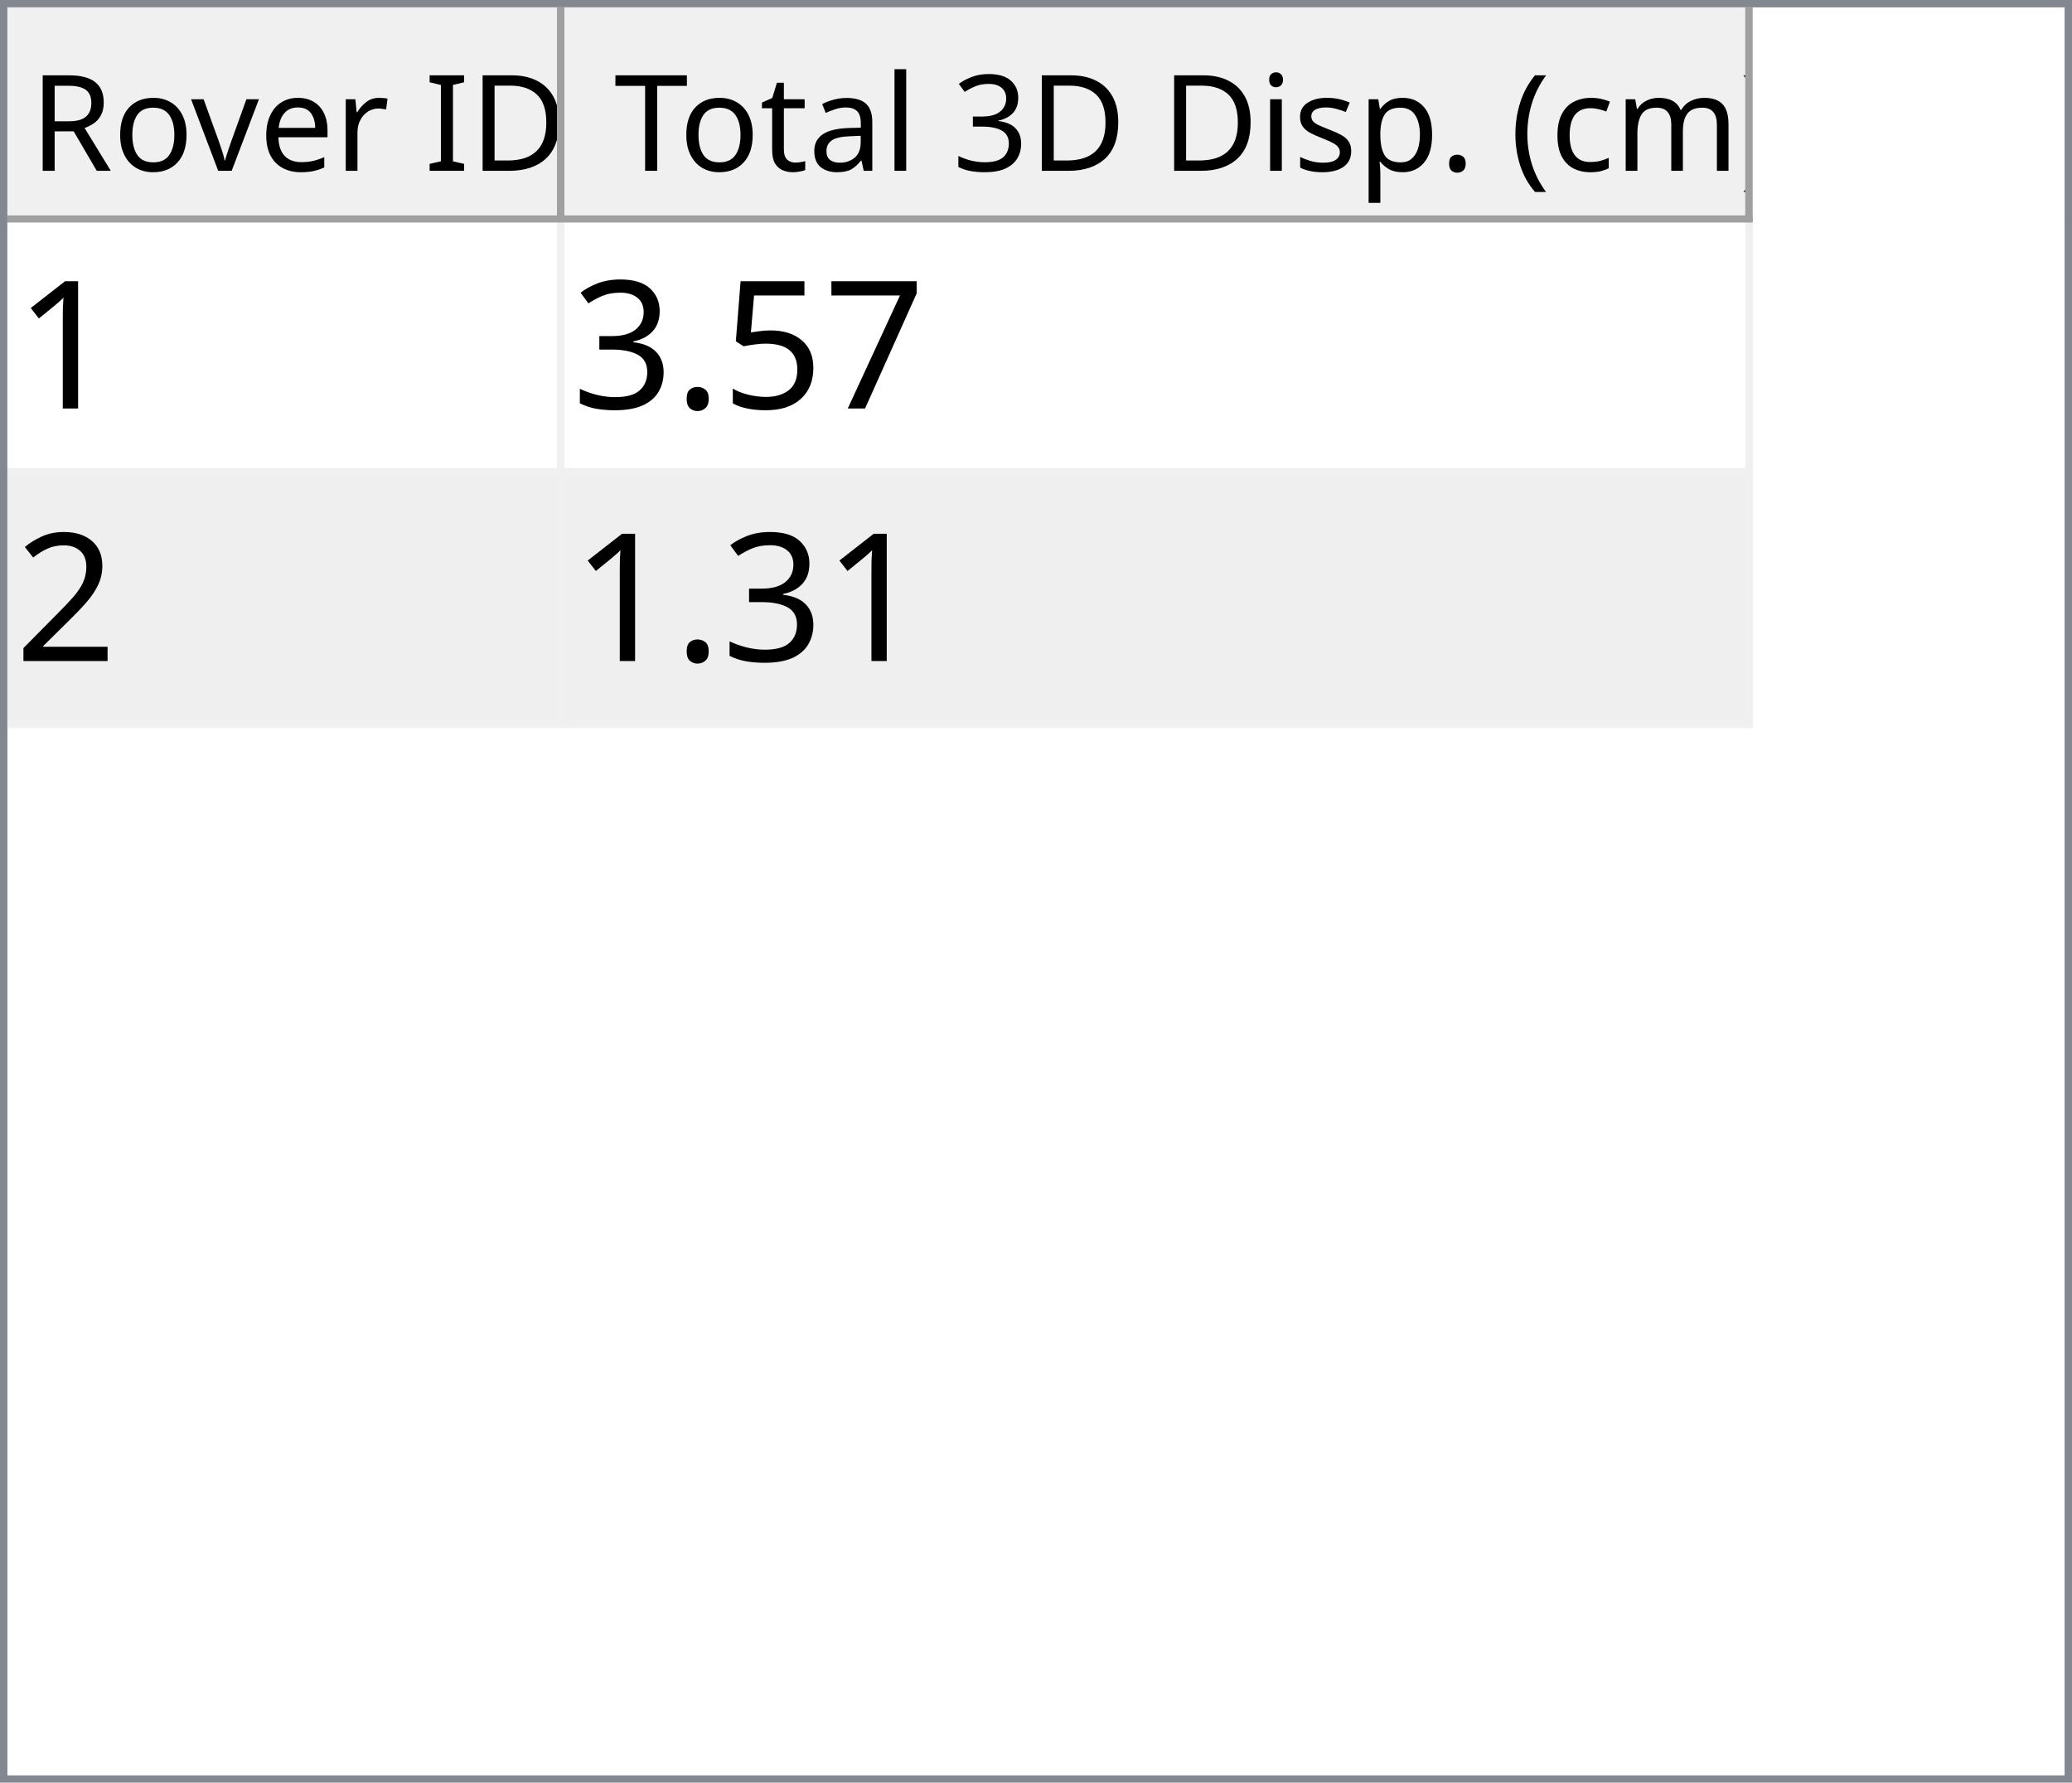
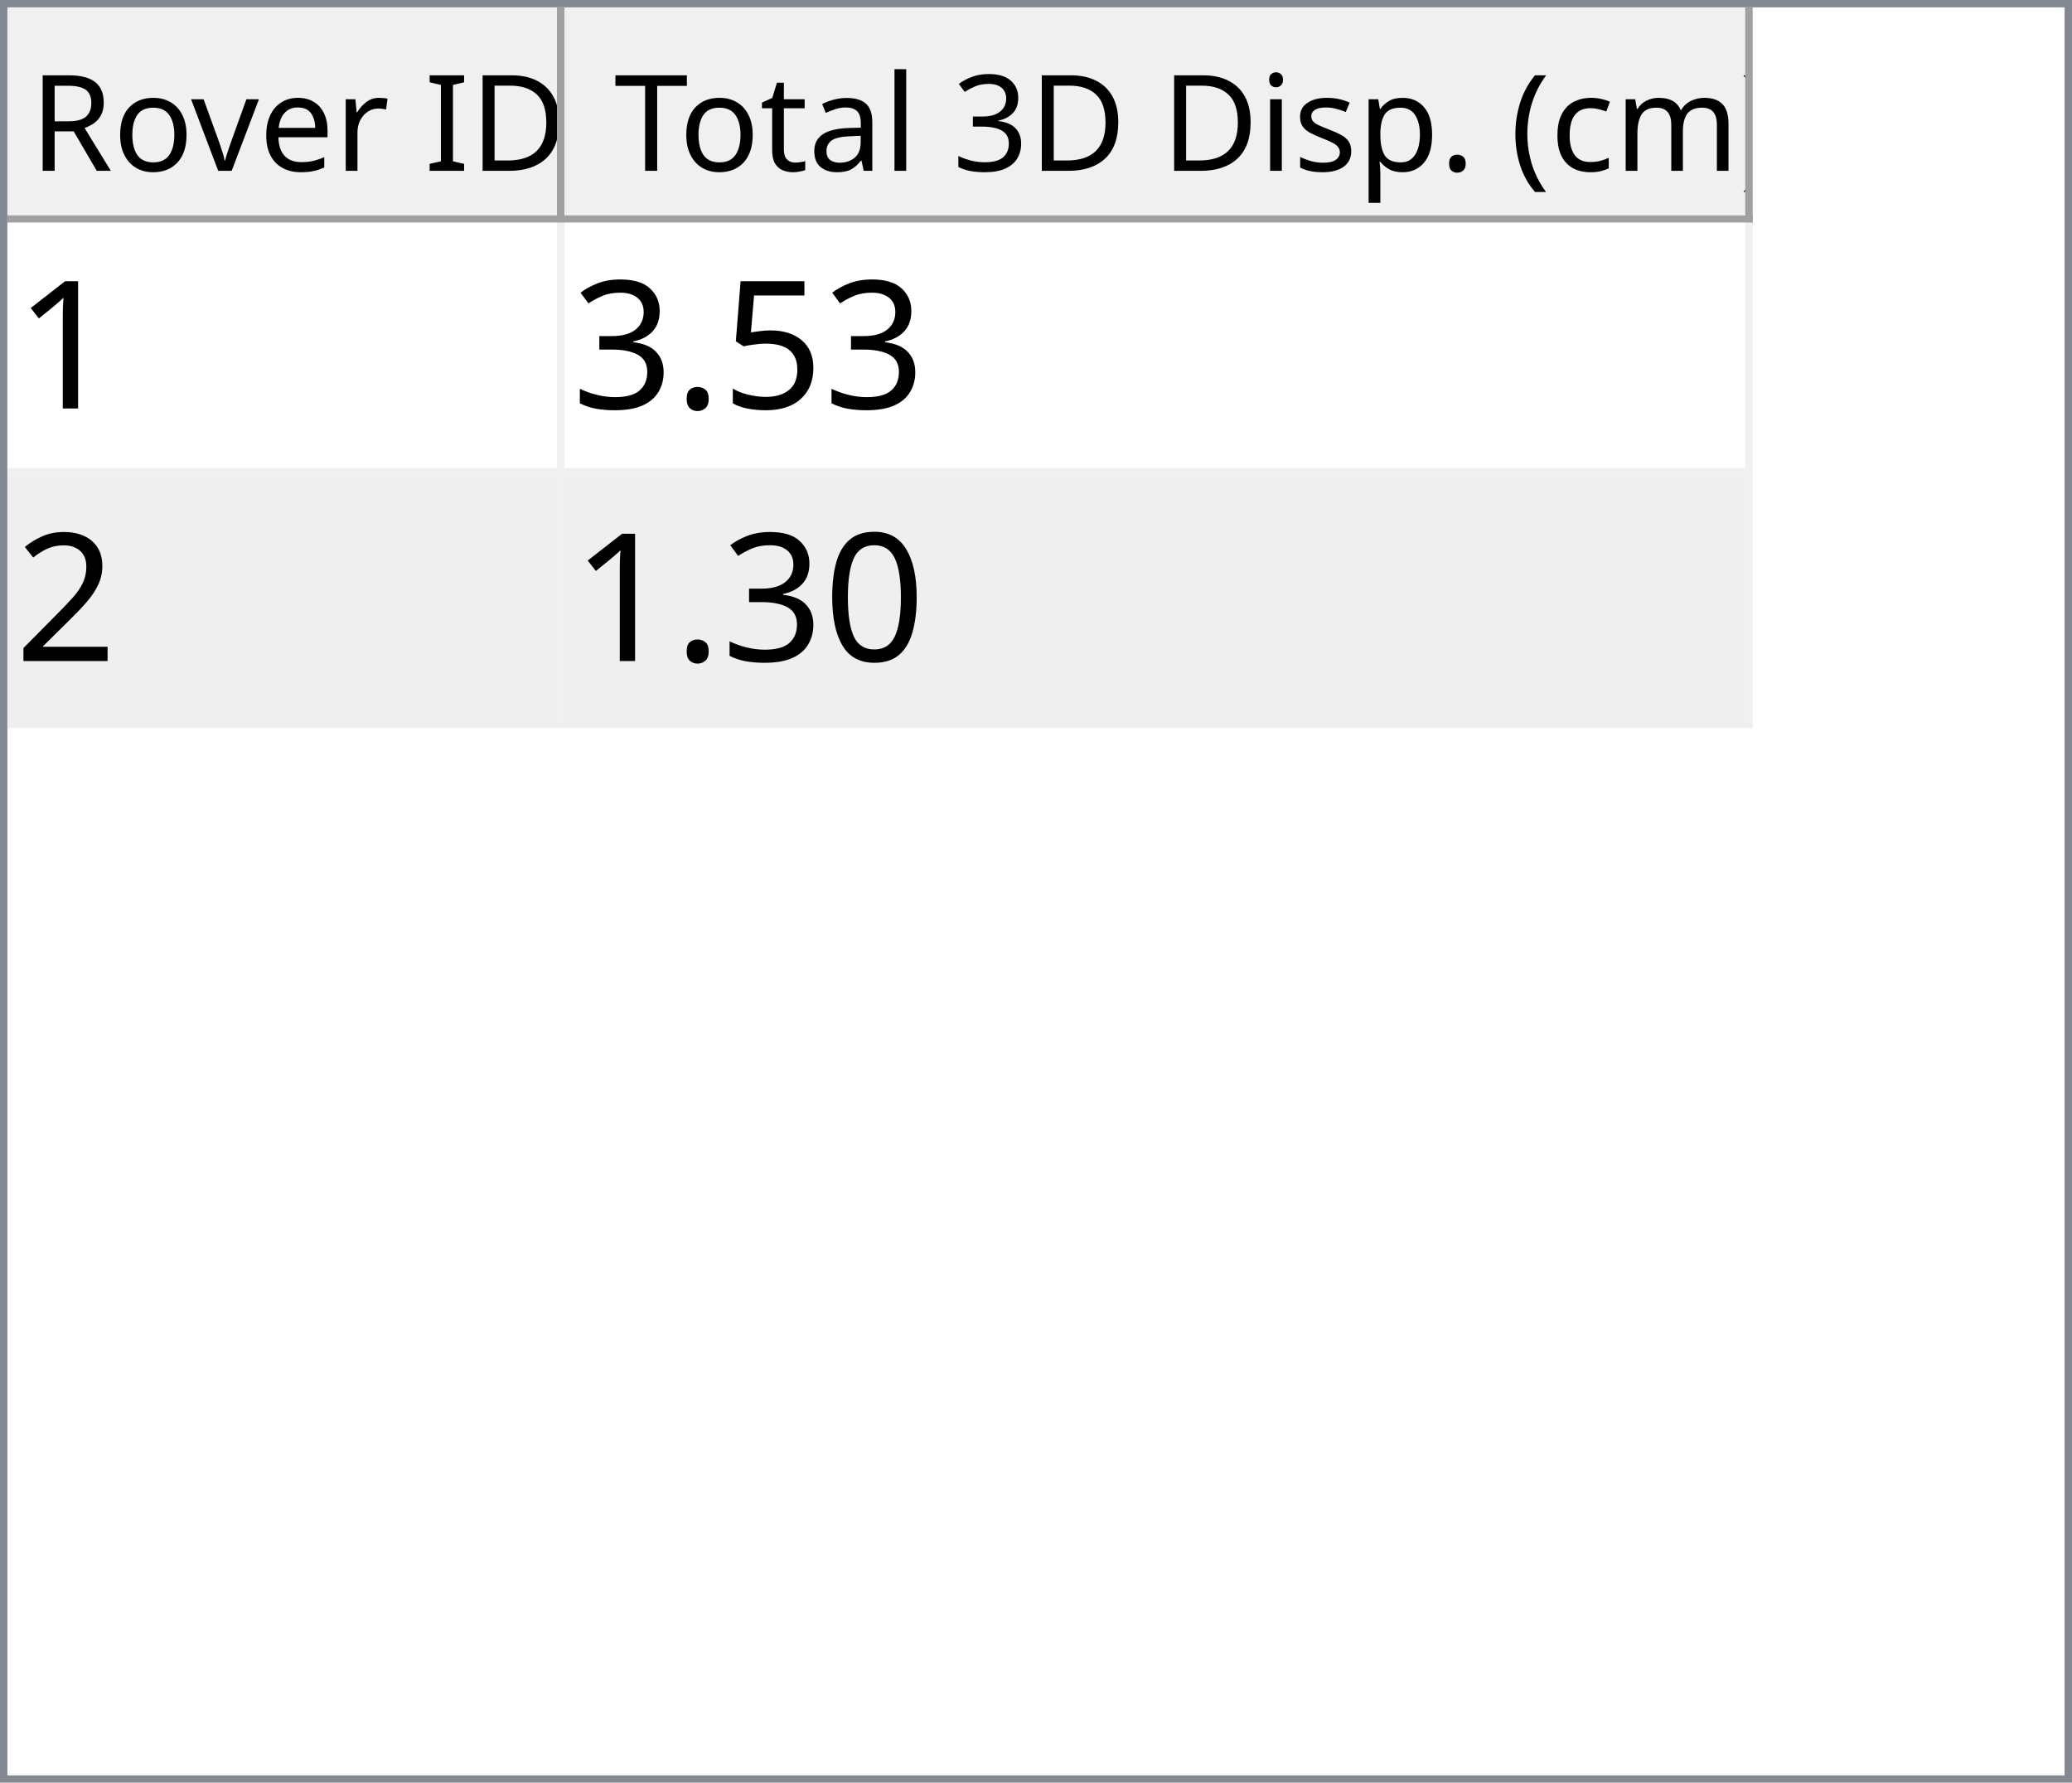
<svg xmlns="http://www.w3.org/2000/svg" style="fill-opacity:1; color-rendering:auto; color-interpolation:auto; text-rendering:auto; stroke:black; stroke-linecap:square; stroke-miterlimit:10; shape-rendering:auto; stroke-opacity:1; fill:black; stroke-dasharray:none; font-weight:normal; stroke-width:1; font-family:'Dialog'; font-style:normal; stroke-linejoin:miter; font-size:12px; stroke-dashoffset:0; image-rendering:auto;" width="279" height="240">
  <defs id="genericDefs" />
  <g>
    <defs id="defs1">
      <clipPath clipPathUnits="userSpaceOnUse" id="clipPath1">
        <path d="M0 0 L279 0 L279 240 L0 240 L0 0 Z" />
      </clipPath>
      <clipPath clipPathUnits="userSpaceOnUse" id="clipPath2">
        <path d="M0 0 L0 240 L279 240 L279 0 Z" />
      </clipPath>
      <clipPath clipPathUnits="userSpaceOnUse" id="clipPath3">
        <path d="M0 0 L0 29 L277 29 L277 0 Z" />
      </clipPath>
      <clipPath clipPathUnits="userSpaceOnUse" id="clipPath4">
        <path d="M0 0 L0 29 L75 29 L75 0 Z" />
      </clipPath>
      <clipPath clipPathUnits="userSpaceOnUse" id="clipPath5">
        <path d="M1 1 L1 28 L74 28 L74 1 Z" />
      </clipPath>
      <clipPath clipPathUnits="userSpaceOnUse" id="clipPath6">
        <path d="M0 0 L0 27 L73 27 L73 0 Z" />
      </clipPath>
      <clipPath clipPathUnits="userSpaceOnUse" id="clipPath7">
        <path d="M-0.5 -0.5 L-0.5 28.5 L74.5 28.5 L74.5 -0.5 Z" />
      </clipPath>
      <clipPath clipPathUnits="userSpaceOnUse" id="clipPath8">
        <path d="M0 0 L0 29 L160 29 L160 0 Z" />
      </clipPath>
      <clipPath clipPathUnits="userSpaceOnUse" id="clipPath9">
        <path d="M1 1 L1 28 L159 28 L159 1 Z" />
      </clipPath>
      <clipPath clipPathUnits="userSpaceOnUse" id="clipPath10">
        <path d="M0 0 L0 27 L158 27 L158 0 Z" />
      </clipPath>
      <clipPath clipPathUnits="userSpaceOnUse" id="clipPath11">
        <path d="M-0.5 -0.5 L-0.5 28.5 L159.5 28.5 L159.5 -0.5 Z" />
      </clipPath>
      <clipPath clipPathUnits="userSpaceOnUse" id="clipPath12">
        <path d="M0 0 L0 209 L277 209 L277 0 Z" />
      </clipPath>
      <clipPath clipPathUnits="userSpaceOnUse" id="clipPath13">
        <path d="M0 0 L0 68 L235 68 L235 0 Z" />
      </clipPath>
      <clipPath clipPathUnits="userSpaceOnUse" id="clipPath14">
        <path d="M-0.5 -0.5 L-0.5 67.5 L234.5 67.5 L234.5 -0.5 Z" />
      </clipPath>
      <clipPath clipPathUnits="userSpaceOnUse" id="clipPath15">
        <path d="M0 0 L0 33 L74 33 L74 0 Z" />
      </clipPath>
      <clipPath clipPathUnits="userSpaceOnUse" id="clipPath16">
        <path d="M0 0 L0 33 L159 33 L159 0 Z" />
      </clipPath>
      <font horiz-adv-x="64.551" id="font1">
        <font-face ascent="107.91" descent="25.098" units-per-em="100" style="font-style:normal; font-family:Segoe UI; font-weight:normal;" />
        <missing-glyph horiz-adv-x="64.551" d="M8.109 0 L8.109 68.266 L56.453 68.266 L56.453 0 L8.109 0 ZM15.328 7.234 L49.219 7.234 L49.219 61.031 L15.328 61.031 L15.328 7.234 Z" />
        <glyph unicode="D" horiz-adv-x="70.117" d="M9.188 0 L9.188 70.016 L28.516 70.016 Q65.531 70.016 65.531 35.891 Q65.531 19.672 55.25 9.836 Q44.969 0 27.734 0 L9.188 0 ZM17.391 62.594 L17.391 7.422 L27.828 7.422 Q41.609 7.422 49.273 14.797 Q56.938 22.172 56.938 35.688 Q56.938 62.594 28.328 62.594 L17.391 62.594 Z" />
        <glyph unicode="I" horiz-adv-x="26.611" d="M17.391 0 L9.188 0 L9.188 70.016 L17.391 70.016 L17.391 0 Z" />
        <glyph unicode=" " horiz-adv-x="27.393" d="" />
        <glyph unicode="r" horiz-adv-x="34.766" d="M34.188 41.891 Q32.078 43.5 28.125 43.5 Q23 43.5 19.555 38.672 Q16.109 33.844 16.109 25.484 L16.109 0 L8.109 0 L8.109 50 L16.109 50 L16.109 39.703 L16.312 39.703 Q18.016 44.969 21.531 47.922 Q25.047 50.875 29.391 50.875 Q32.516 50.875 34.188 50.203 L34.188 41.891 Z" />
        <glyph unicode="e" horiz-adv-x="52.295" d="M48.297 23 L12.984 23 Q13.188 14.656 17.484 10.109 Q21.781 5.562 29.297 5.562 Q37.75 5.562 44.828 11.141 L44.828 3.609 Q38.234 -1.172 27.391 -1.172 Q16.797 -1.172 10.742 5.641 Q4.688 12.453 4.688 24.812 Q4.688 36.469 11.305 43.82 Q17.922 51.172 27.734 51.172 Q37.547 51.172 42.922 44.828 Q48.297 38.484 48.297 27.203 L48.297 23 ZM40.094 29.781 Q40.047 36.719 36.75 40.578 Q33.453 44.438 27.594 44.438 Q21.922 44.438 17.969 40.383 Q14.016 36.328 13.094 29.781 L40.094 29.781 Z" />
        <glyph unicode="v" horiz-adv-x="47.9" d="M47.406 50 L27.484 0 L19.625 0 L0.688 50 L9.469 50 L22.172 13.672 Q23.578 9.672 23.922 6.688 L24.125 6.688 Q24.609 10.453 25.688 13.484 L38.969 50 L47.406 50 Z" />
        <glyph unicode="o" horiz-adv-x="58.594" d="M29 -1.172 Q17.922 -1.172 11.305 5.836 Q4.688 12.844 4.688 24.422 Q4.688 37.016 11.57 44.094 Q18.453 51.172 30.172 51.172 Q41.359 51.172 47.633 44.289 Q53.906 37.406 53.906 25.203 Q53.906 13.234 47.141 6.031 Q40.375 -1.172 29 -1.172 ZM29.594 44.438 Q21.875 44.438 17.383 39.188 Q12.891 33.938 12.891 24.703 Q12.891 15.828 17.43 10.695 Q21.969 5.562 29.594 5.562 Q37.359 5.562 41.531 10.594 Q45.703 15.625 45.703 24.906 Q45.703 34.281 41.531 39.359 Q37.359 44.438 29.594 44.438 Z" />
        <glyph unicode="R" horiz-adv-x="59.814" d="M59.375 0 L49.609 0 L37.891 19.625 Q36.281 22.359 34.766 24.289 Q33.25 26.219 31.664 27.438 Q30.078 28.656 28.25 29.219 Q26.422 29.781 24.125 29.781 L17.391 29.781 L17.391 0 L9.188 0 L9.188 70.016 L30.078 70.016 Q34.672 70.016 38.555 68.867 Q42.438 67.719 45.289 65.375 Q48.141 63.031 49.758 59.547 Q51.375 56.062 51.375 51.375 Q51.375 47.703 50.273 44.656 Q49.172 41.609 47.148 39.211 Q45.125 36.812 42.266 35.133 Q39.406 33.453 35.844 32.516 L35.844 32.328 Q37.594 31.547 38.891 30.547 Q40.188 29.547 41.359 28.18 Q42.531 26.812 43.68 25.078 Q44.828 23.344 46.234 21.047 L59.375 0 ZM17.391 62.594 L17.391 37.203 L28.516 37.203 Q31.594 37.203 34.203 38.133 Q36.812 39.062 38.719 40.797 Q40.625 42.531 41.703 45.047 Q42.781 47.562 42.781 50.688 Q42.781 56.297 39.141 59.445 Q35.5 62.594 28.609 62.594 L17.391 62.594 Z" />
        <glyph unicode=")" horiz-adv-x="30.176" d="M8.297 -15.922 L1.172 -15.922 Q16.406 2.344 16.406 26.812 Q16.406 51.469 1.078 70.016 L8.297 70.016 Q23.531 52.156 23.531 26.703 Q23.531 1.375 8.297 -15.922 Z" />
        <glyph unicode="m" horiz-adv-x="86.133" d="M79.109 0 L71.094 0 L71.094 28.719 Q71.094 37.016 68.531 40.727 Q65.969 44.438 59.906 44.438 Q54.781 44.438 51.195 39.75 Q47.609 35.062 47.609 28.516 L47.609 0 L39.594 0 L39.594 29.688 Q39.594 44.438 28.219 44.438 Q22.953 44.438 19.531 40.016 Q16.109 35.594 16.109 28.516 L16.109 0 L8.109 0 L8.109 50 L16.109 50 L16.109 42.094 L16.312 42.094 Q21.625 51.172 31.844 51.172 Q36.969 51.172 40.773 48.312 Q44.578 45.453 46 40.828 Q51.562 51.172 62.594 51.172 Q79.109 51.172 79.109 30.812 L79.109 0 Z" />
        <glyph unicode="c" horiz-adv-x="46.191" d="M42.188 2.297 Q36.422 -1.172 28.516 -1.172 Q17.828 -1.172 11.258 5.789 Q4.688 12.75 4.688 23.828 Q4.688 36.188 11.766 43.68 Q18.844 51.172 30.672 51.172 Q37.25 51.172 42.281 48.734 L42.281 40.531 Q36.719 44.438 30.375 44.438 Q22.703 44.438 17.797 38.945 Q12.891 33.453 12.891 24.516 Q12.891 15.719 17.508 10.641 Q22.125 5.562 29.891 5.562 Q36.422 5.562 42.188 9.906 L42.188 2.297 Z" />
        <glyph unicode="(" horiz-adv-x="30.176" d="M29.109 -15.922 L21.969 -15.922 Q6.844 1.375 6.844 26.703 Q6.844 52.156 21.969 70.016 L29.203 70.016 Q13.875 51.469 13.875 26.812 Q13.875 2.344 29.109 -15.922 Z" />
        <glyph unicode="." horiz-adv-x="21.68" d="M10.891 -1.078 Q8.641 -1.078 7.055 0.539 Q5.469 2.156 5.469 4.391 Q5.469 6.641 7.055 8.273 Q8.641 9.906 10.891 9.906 Q13.188 9.906 14.797 8.273 Q16.406 6.641 16.406 4.391 Q16.406 2.156 14.797 0.539 Q13.188 -1.078 10.891 -1.078 Z" />
        <glyph unicode="p" horiz-adv-x="58.789" d="M16.312 7.234 L16.109 7.234 L16.109 -23 L8.109 -23 L8.109 50 L16.109 50 L16.109 41.219 L16.312 41.219 Q22.219 51.172 33.594 51.172 Q43.266 51.172 48.688 44.461 Q54.109 37.75 54.109 26.469 Q54.109 13.922 48 6.375 Q41.891 -1.172 31.297 -1.172 Q21.578 -1.172 16.312 7.234 ZM16.109 27.391 L16.109 20.406 Q16.109 14.203 20.141 9.883 Q24.172 5.562 30.375 5.562 Q37.641 5.562 41.773 11.133 Q45.906 16.703 45.906 26.609 Q45.906 34.969 42.047 39.703 Q38.188 44.438 31.594 44.438 Q24.609 44.438 20.359 39.578 Q16.109 34.719 16.109 27.391 Z" />
        <glyph unicode="s" horiz-adv-x="42.432" d="M5.078 1.812 L5.078 10.406 Q11.625 5.562 19.484 5.562 Q30.031 5.562 30.031 12.594 Q30.031 14.594 29.125 15.992 Q28.219 17.391 26.68 18.461 Q25.141 19.531 23.07 20.383 Q21 21.234 18.609 22.172 Q15.281 23.484 12.766 24.828 Q10.25 26.172 8.57 27.859 Q6.891 29.547 6.031 31.695 Q5.172 33.844 5.172 36.719 Q5.172 40.234 6.789 42.945 Q8.406 45.656 11.086 47.484 Q13.766 49.312 17.211 50.242 Q20.656 51.172 24.312 51.172 Q30.812 51.172 35.938 48.922 L35.938 40.828 Q30.422 44.438 23.25 44.438 Q21 44.438 19.195 43.922 Q17.391 43.406 16.094 42.477 Q14.797 41.547 14.086 40.258 Q13.375 38.969 13.375 37.406 Q13.375 35.453 14.086 34.133 Q14.797 32.812 16.164 31.789 Q17.531 30.766 19.484 29.938 Q21.438 29.109 23.922 28.125 Q27.25 26.859 29.883 25.516 Q32.516 24.172 34.375 22.484 Q36.234 20.797 37.234 18.602 Q38.234 16.406 38.234 13.375 Q38.234 9.672 36.602 6.938 Q34.969 4.203 32.234 2.398 Q29.5 0.594 25.93 -0.289 Q22.359 -1.172 18.453 -1.172 Q10.75 -1.172 5.078 1.812 Z" />
        <glyph unicode="i" horiz-adv-x="24.219" d="M12.203 62.703 Q10.062 62.703 8.547 64.164 Q7.031 65.625 7.031 67.875 Q7.031 70.125 8.547 71.609 Q10.062 73.094 12.203 73.094 Q14.406 73.094 15.945 71.609 Q17.484 70.125 17.484 67.875 Q17.484 65.719 15.945 64.211 Q14.406 62.703 12.203 62.703 ZM16.109 0 L8.109 0 L8.109 50 L16.109 50 L16.109 0 Z" />
        <glyph unicode="3" horiz-adv-x="53.906" d="M46.531 19.828 Q46.531 15.094 44.75 11.211 Q42.969 7.328 39.719 4.57 Q36.469 1.812 31.93 0.297 Q27.391 -1.219 21.922 -1.219 Q11.922 -1.219 6 2.594 L6 11.188 Q13.094 5.609 22.219 5.609 Q25.875 5.609 28.828 6.539 Q31.781 7.469 33.906 9.227 Q36.031 10.984 37.18 13.477 Q38.328 15.969 38.328 19.094 Q38.328 32.812 18.797 32.812 L12.984 32.812 L12.984 39.594 L18.5 39.594 Q35.797 39.594 35.797 52.484 Q35.797 64.406 22.609 64.406 Q15.188 64.406 8.688 59.422 L8.688 67.188 Q15.375 71.188 24.609 71.188 Q29 71.188 32.57 69.969 Q36.141 68.75 38.68 66.555 Q41.219 64.359 42.609 61.281 Q44 58.203 44 54.5 Q44 40.672 30.031 36.719 L30.031 36.531 Q33.594 36.141 36.625 34.797 Q39.656 33.453 41.852 31.305 Q44.047 29.156 45.289 26.25 Q46.531 23.344 46.531 19.828 Z" />
        <glyph unicode="l" horiz-adv-x="24.219" d="M16.109 0 L8.109 0 L8.109 74.031 L16.109 74.031 L16.109 0 Z" />
        <glyph unicode="a" horiz-adv-x="50.879" d="M43.891 0 L35.891 0 L35.891 7.812 L35.688 7.812 Q30.469 -1.172 20.312 -1.172 Q12.844 -1.172 8.617 2.781 Q4.391 6.734 4.391 13.281 Q4.391 27.297 20.906 29.594 L35.891 31.688 Q35.891 44.438 25.594 44.438 Q16.547 44.438 9.281 38.281 L9.281 46.484 Q16.656 51.172 26.266 51.172 Q43.891 51.172 43.891 32.516 L43.891 0 ZM35.891 25.297 L23.828 23.641 Q18.266 22.859 15.43 20.875 Q12.594 18.891 12.594 13.875 Q12.594 10.203 15.211 7.883 Q17.828 5.562 22.172 5.562 Q28.125 5.562 32.008 9.742 Q35.891 13.922 35.891 20.312 L35.891 25.297 Z" />
        <glyph unicode="t" horiz-adv-x="33.887" d="M31.297 0.484 Q28.469 -1.078 23.828 -1.078 Q10.688 -1.078 10.688 13.578 L10.688 43.172 L2.094 43.172 L2.094 50 L10.688 50 L10.688 62.203 L18.703 64.797 L18.703 50 L31.297 50 L31.297 43.172 L18.703 43.172 L18.703 14.984 Q18.703 9.969 20.414 7.82 Q22.125 5.672 26.078 5.672 Q29.109 5.672 31.297 7.328 L31.297 0.484 Z" />
        <glyph unicode="T" horiz-adv-x="52.393" d="M50.594 62.594 L30.375 62.594 L30.375 0 L22.172 0 L22.172 62.594 L2 62.594 L2 70.016 L50.594 70.016 L50.594 62.594 Z" />
      </font>
      <font horiz-adv-x="75.0" id="font2">
        <font-face ascent="100.537" descent="21.973" units-per-em="100" style="font-style:normal; font-family:sans-serif; font-weight:normal;" />
        <missing-glyph horiz-adv-x="75.0" d="M12.5 0 L12.5 62.5 L62.5 62.5 L62.5 0 L12.5 0 ZM14.062 1.562 L60.938 1.562 L60.938 60.938 L14.062 60.938 L14.062 1.562 Z" />
        <glyph unicode="1" horiz-adv-x="55.615" d="M37.25 0 L28.469 0 L28.469 56 Q25.297 52.984 20.141 49.953 Q14.984 46.922 10.891 45.406 L10.891 53.906 Q18.266 57.375 23.781 62.305 Q29.297 67.234 31.594 71.875 L37.25 71.875 L37.25 0 Z" />
-         <glyph unicode="7" horiz-adv-x="55.615" d="M4.734 62.203 L4.734 70.656 L51.078 70.656 L51.078 63.812 Q44.234 56.547 37.523 44.484 Q30.812 32.422 27.156 19.672 Q24.516 10.688 23.781 0 L14.75 0 Q14.891 8.453 18.062 20.414 Q21.234 32.375 27.172 43.484 Q33.109 54.594 39.797 62.203 L4.734 62.203 Z" />
        <glyph unicode="5" horiz-adv-x="55.615" d="M4.156 18.75 L13.375 19.531 Q14.406 12.797 18.141 9.398 Q21.875 6 27.156 6 Q33.5 6 37.891 10.789 Q42.281 15.578 42.281 23.484 Q42.281 31 38.062 35.352 Q33.844 39.703 27 39.703 Q22.75 39.703 19.336 37.773 Q15.922 35.844 13.969 32.766 L5.719 33.844 L12.641 70.609 L48.25 70.609 L48.25 62.203 L19.672 62.203 L15.828 42.969 Q22.266 47.469 29.344 47.469 Q38.719 47.469 45.164 40.969 Q51.609 34.469 51.609 24.266 Q51.609 14.547 45.953 7.469 Q39.062 -1.219 27.156 -1.219 Q17.391 -1.219 11.211 4.25 Q5.031 9.719 4.156 18.75 Z" />
        <glyph unicode="." horiz-adv-x="27.783" d="M9.078 0 L9.078 10.016 L19.094 10.016 L19.094 0 L9.078 0 Z" />
        <glyph unicode="3" horiz-adv-x="55.615" d="M4.203 18.891 L12.984 20.062 Q14.5 12.594 18.141 9.297 Q21.781 6 27 6 Q33.203 6 37.477 10.297 Q41.75 14.594 41.75 20.953 Q41.75 27 37.797 30.93 Q33.844 34.859 27.734 34.859 Q25.25 34.859 21.531 33.891 L22.516 41.609 Q23.391 41.5 23.922 41.5 Q29.547 41.5 34.039 44.43 Q38.531 47.359 38.531 53.469 Q38.531 58.297 35.258 61.477 Q31.984 64.656 26.812 64.656 Q21.688 64.656 18.266 61.43 Q14.844 58.203 13.875 51.766 L5.078 53.328 Q6.688 62.156 12.398 67.016 Q18.109 71.875 26.609 71.875 Q32.469 71.875 37.398 69.359 Q42.328 66.844 44.945 62.5 Q47.562 58.156 47.562 53.266 Q47.562 48.641 45.07 44.828 Q42.578 41.016 37.703 38.766 Q44.047 37.312 47.562 32.695 Q51.078 28.078 51.078 21.141 Q51.078 11.766 44.242 5.25 Q37.406 -1.266 26.953 -1.266 Q17.531 -1.266 11.305 4.352 Q5.078 9.969 4.203 18.891 Z" />
        <glyph unicode="2" horiz-adv-x="55.615" d="M50.344 8.453 L50.344 0 L3.031 0 Q2.938 3.172 4.047 6.109 Q5.859 10.938 9.836 15.625 Q13.812 20.312 21.344 26.469 Q33.016 36.031 37.117 41.625 Q41.219 47.219 41.219 52.203 Q41.219 57.422 37.477 61.008 Q33.734 64.594 27.734 64.594 Q21.391 64.594 17.578 60.789 Q13.766 56.984 13.719 50.25 L4.688 51.172 Q5.609 61.281 11.664 66.578 Q17.719 71.875 27.938 71.875 Q38.234 71.875 44.242 66.164 Q50.25 60.453 50.25 52 Q50.25 47.703 48.492 43.555 Q46.734 39.406 42.656 34.812 Q38.578 30.219 29.109 22.219 Q21.188 15.578 18.945 13.211 Q16.703 10.844 15.234 8.453 L50.344 8.453 Z" />
+         <glyph unicode="0" horiz-adv-x="55.615" d="M4.156 35.297 Q4.156 48 6.766 55.742 Q9.375 63.484 14.523 67.68 Q19.672 71.875 27.484 71.875 Q33.25 71.875 37.594 69.555 Q41.938 67.234 44.773 62.867 Q47.609 58.5 49.219 52.227 Q50.828 45.953 50.828 35.297 Q50.828 22.703 48.242 14.969 Q45.656 7.234 40.508 3.008 Q35.359 -1.219 27.484 -1.219 Q17.141 -1.219 11.234 6.203 Q4.156 15.141 4.156 35.297 ZM13.188 35.297 Q13.188 17.672 17.312 11.836 Q21.438 6 27.484 6 Q33.547 6 37.672 11.859 Q41.797 17.719 41.797 35.297 Q41.797 52.984 37.672 58.789 Q33.547 64.594 27.391 64.594 Q21.344 64.594 17.719 59.469 Q13.188 52.938 13.188 35.297 Z" />
      </font>
    </defs>
    <g style="fill:white; stroke:white;">
      <rect x="0" y="0" width="279" style="clip-path:url(#clipPath1); stroke:none;" height="240" />
    </g>
    <g style="fill:white; text-rendering:optimizeSpeed; color-rendering:optimizeSpeed; image-rendering:optimizeSpeed; shape-rendering:crispEdges; stroke:white; color-interpolation:sRGB;">
      <rect x="0" width="279" height="240" y="0" style="stroke:none;" />
      <path style="stroke:none;" d="M0 240 L279 240 L279 0 L0 0 Z" />
    </g>
    <g style="fill:rgb(240,240,240); font-size:18px; font-family:'Segoe UI'; stroke:rgb(240,240,240);">
      <rect x="0" y="0" width="279" style="clip-path:url(#clipPath2); stroke:none;" height="240" />
    </g>
    <g style="fill:rgb(130,135,144); font-size:18px; font-family:'Segoe UI'; stroke:rgb(130,135,144);">
      <path d="M0 0 L279 0 L279 240 L0 240 L0 0 ZM1 1 L278 1 L278 239 L1 239 L1 1 Z" style="fill-rule:evenodd; clip-path:url(#clipPath2); stroke:none;" />
    </g>
    <g style="fill:white; font-size:18px; font-family:'Segoe UI'; stroke:white;" transform="translate(1,1)">
      <rect x="0" y="0" width="277" style="clip-path:url(#clipPath3); stroke:none;" height="29" />
    </g>
    <g style="fill:rgb(240,240,240); font-size:18px; font-family:'Segoe UI'; stroke:rgb(240,240,240);" transform="translate(1,1)">
      <rect x="0" y="0" width="75" style="clip-path:url(#clipPath4); stroke:none;" height="29" />
    </g>
    <g style="font-family:'Segoe UI'; font-size:18px;" transform="translate(2,2)">
      <text x="2" xml:space="preserve" y="21" style="clip-path:url(#clipPath6); stroke:none;">Rover ID</text>
    </g>
    <g transform="translate(1.5,1.5)" style="fill:rgb(160,160,160); font-size:18px; font-family:'Segoe UI'; stroke:rgb(160,160,160); stroke-linejoin:bevel;">
      <line x1="74" x2="74" y1="0" style="fill:none; clip-path:url(#clipPath7);" y2="28" />
    </g>
    <g transform="matrix(1,0,0,1,1,1) translate(0.5,0.5)" style="fill:rgb(160,160,160); font-size:18px; font-family:'Segoe UI'; stroke:rgb(160,160,160); stroke-linejoin:bevel;">
      <line x1="0" x2="74" y1="28" style="fill:none; clip-path:url(#clipPath7);" y2="28" />
    </g>
    <g style="fill:rgb(240,240,240); font-size:18px; font-family:'Segoe UI'; stroke:rgb(240,240,240);" transform="translate(76,1)">
      <rect x="0" y="0" width="160" style="clip-path:url(#clipPath8); stroke:none;" height="29" />
    </g>
    <g style="font-family:'Segoe UI'; font-size:18px;" transform="translate(77,2)">
      <text x="1" xml:space="preserve" y="21" style="clip-path:url(#clipPath10); stroke:none;"> Total 3D Disp. (cm)</text>
    </g>
    <g transform="translate(76.5,1.5)" style="fill:rgb(160,160,160); font-size:18px; font-family:'Segoe UI'; stroke:rgb(160,160,160); stroke-linejoin:bevel;">
      <line x1="159" x2="159" y1="0" style="fill:none; clip-path:url(#clipPath11);" y2="28" />
    </g>
    <g transform="matrix(1,0,0,1,76,1) translate(0.5,0.5)" style="fill:rgb(160,160,160); font-size:18px; font-family:'Segoe UI'; stroke:rgb(160,160,160); stroke-linejoin:bevel;">
      <line x1="0" x2="159" y1="28" style="fill:none; clip-path:url(#clipPath11);" y2="28" />
    </g>
    <g style="fill:white; font-size:18px; font-family:'Segoe UI'; stroke:white;" transform="translate(1,30)">
      <rect x="0" y="0" width="277" style="clip-path:url(#clipPath12); stroke:none;" height="209" />
    </g>
    <g style="fill:rgb(240,240,240); font-size:24px; font-family:sans-serif; stroke:rgb(240,240,240);" transform="translate(1,30)">
      <rect x="0" y="0" width="235" style="clip-path:url(#clipPath13); stroke:none;" height="68" />
      <line transform="translate(0.5,0.5)" x1="0" x2="234" y1="33" style="clip-path:url(#clipPath14); fill:none; stroke-linejoin:bevel;" y2="33" />
    </g>
    <g transform="matrix(1,0,0,1,1,30) translate(0.5,0.5)" style="fill:rgb(240,240,240); font-size:24px; font-family:sans-serif; stroke:rgb(240,240,240); stroke-linejoin:bevel;">
      <line x1="0" x2="234" y1="67" style="fill:none; clip-path:url(#clipPath14);" y2="67" />
    </g>
    <g transform="matrix(1,0,0,1,1,30) translate(0.5,0.5)" style="fill:rgb(240,240,240); font-size:24px; font-family:sans-serif; stroke:rgb(240,240,240); stroke-linejoin:bevel;">
      <line x1="74" x2="74" y1="0" style="fill:none; clip-path:url(#clipPath14);" y2="67" />
    </g>
    <g transform="matrix(1,0,0,1,1,30) translate(0.5,0.5)" style="fill:rgb(240,240,240); font-size:24px; font-family:sans-serif; stroke:rgb(240,240,240); stroke-linejoin:bevel;">
      <line x1="234" x2="234" y1="0" style="fill:none; clip-path:url(#clipPath14);" y2="67" />
    </g>
    <g style="fill:white; font-size:24px; font-family:sans-serif; stroke:white;" transform="matrix(1,0,0,1,1,30)">
      <rect x="0" y="0" width="74" style="clip-path:url(#clipPath15); stroke:none;" height="33" />
      <text x="1" y="25" style="fill:black; clip-path:url(#clipPath15); stroke:none;" xml:space="preserve">1</text>
    </g>
    <g style="fill:white; font-size:24px; font-family:sans-serif; stroke:white;" transform="matrix(1,0,0,1,1,30) translate(75,0)">
      <rect x="0" y="0" width="159" style="clip-path:url(#clipPath16); stroke:none;" height="33" />
-       <text x="1" y="25" style="fill:black; clip-path:url(#clipPath16); stroke:none;" xml:space="preserve">3.57</text>
+       <text x="1" y="25" style="fill:black; clip-path:url(#clipPath16); stroke:none;" xml:space="preserve">3.53</text>
    </g>
    <g style="fill:rgb(239,239,239); font-size:24px; font-family:sans-serif; stroke:rgb(239,239,239);" transform="matrix(1,0,0,1,1,30) translate(0,34)">
      <rect x="0" y="0" width="74" style="clip-path:url(#clipPath15); stroke:none;" height="33" />
      <text x="1" y="25" style="fill:black; clip-path:url(#clipPath15); stroke:none;" xml:space="preserve">2</text>
    </g>
    <g style="fill:rgb(239,239,239); font-size:24px; font-family:sans-serif; stroke:rgb(239,239,239);" transform="matrix(1,0,0,1,1,30) translate(75,34)">
      <rect x="0" y="0" width="159" style="clip-path:url(#clipPath16); stroke:none;" height="33" />
-       <text x="1" y="25" style="fill:black; clip-path:url(#clipPath16); stroke:none;" xml:space="preserve">1.31</text>
+       <text x="1" y="25" style="fill:black; clip-path:url(#clipPath16); stroke:none;" xml:space="preserve">1.30</text>
    </g>
  </g>
</svg>
